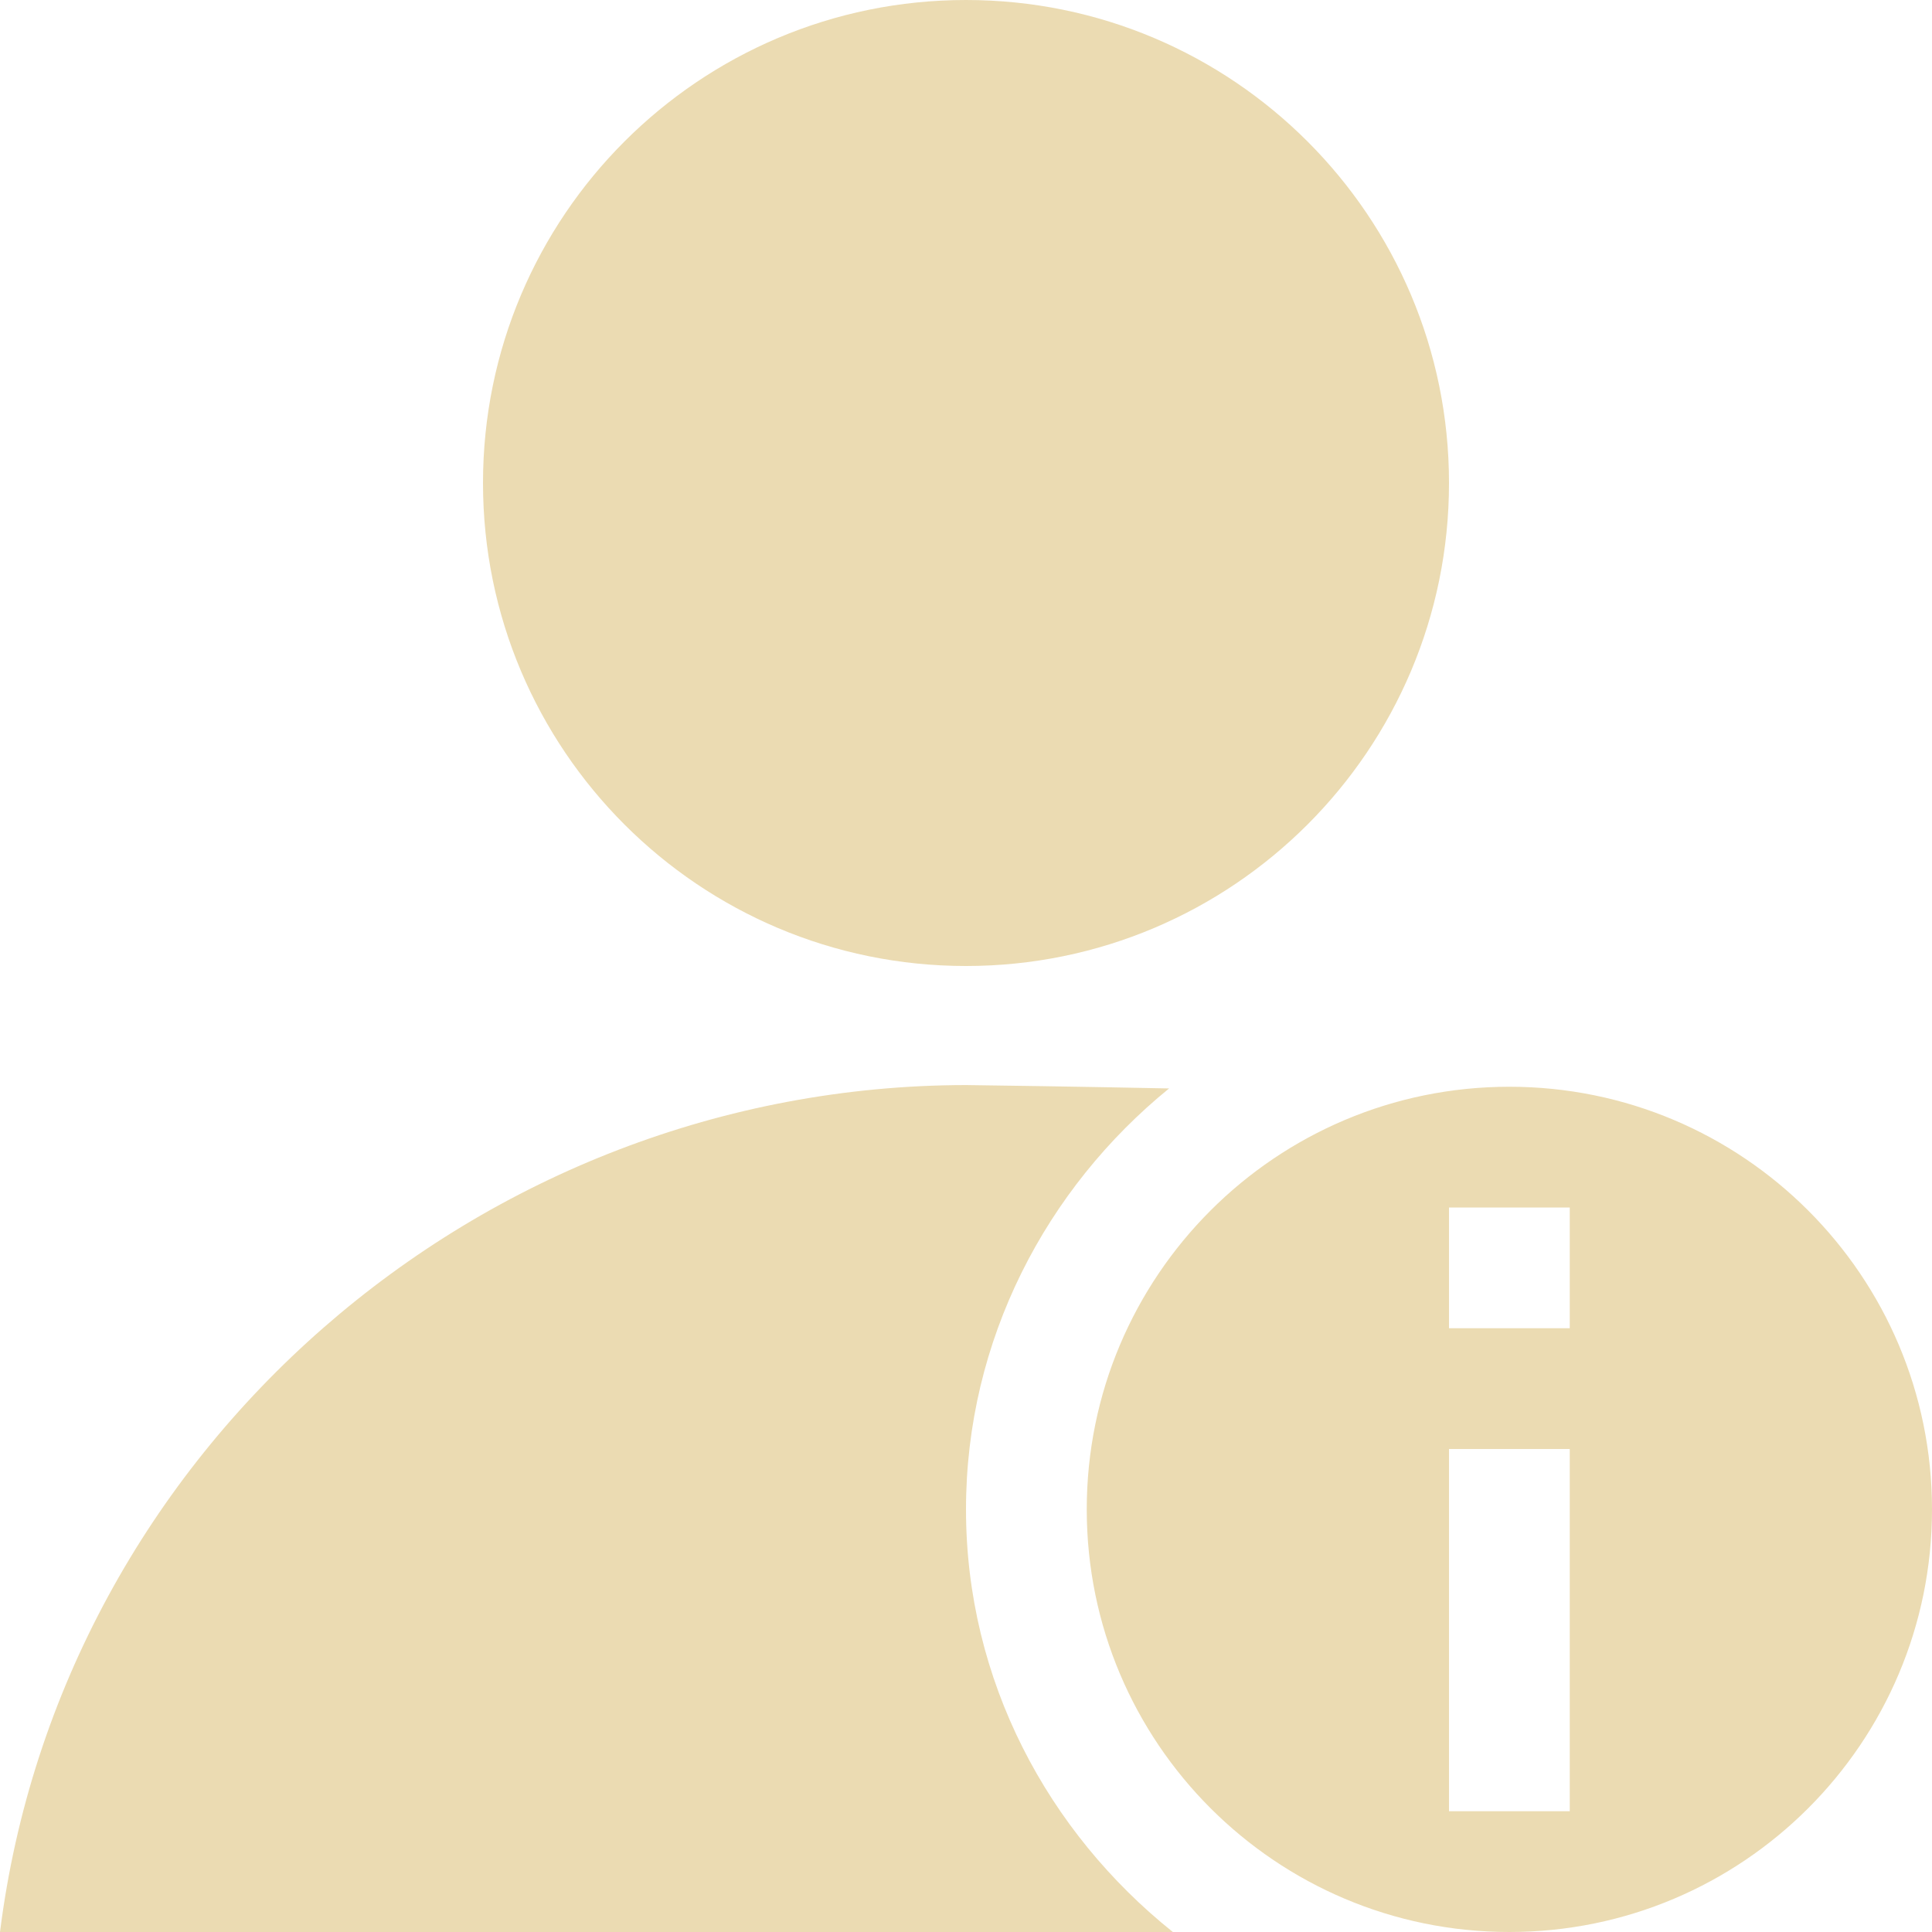
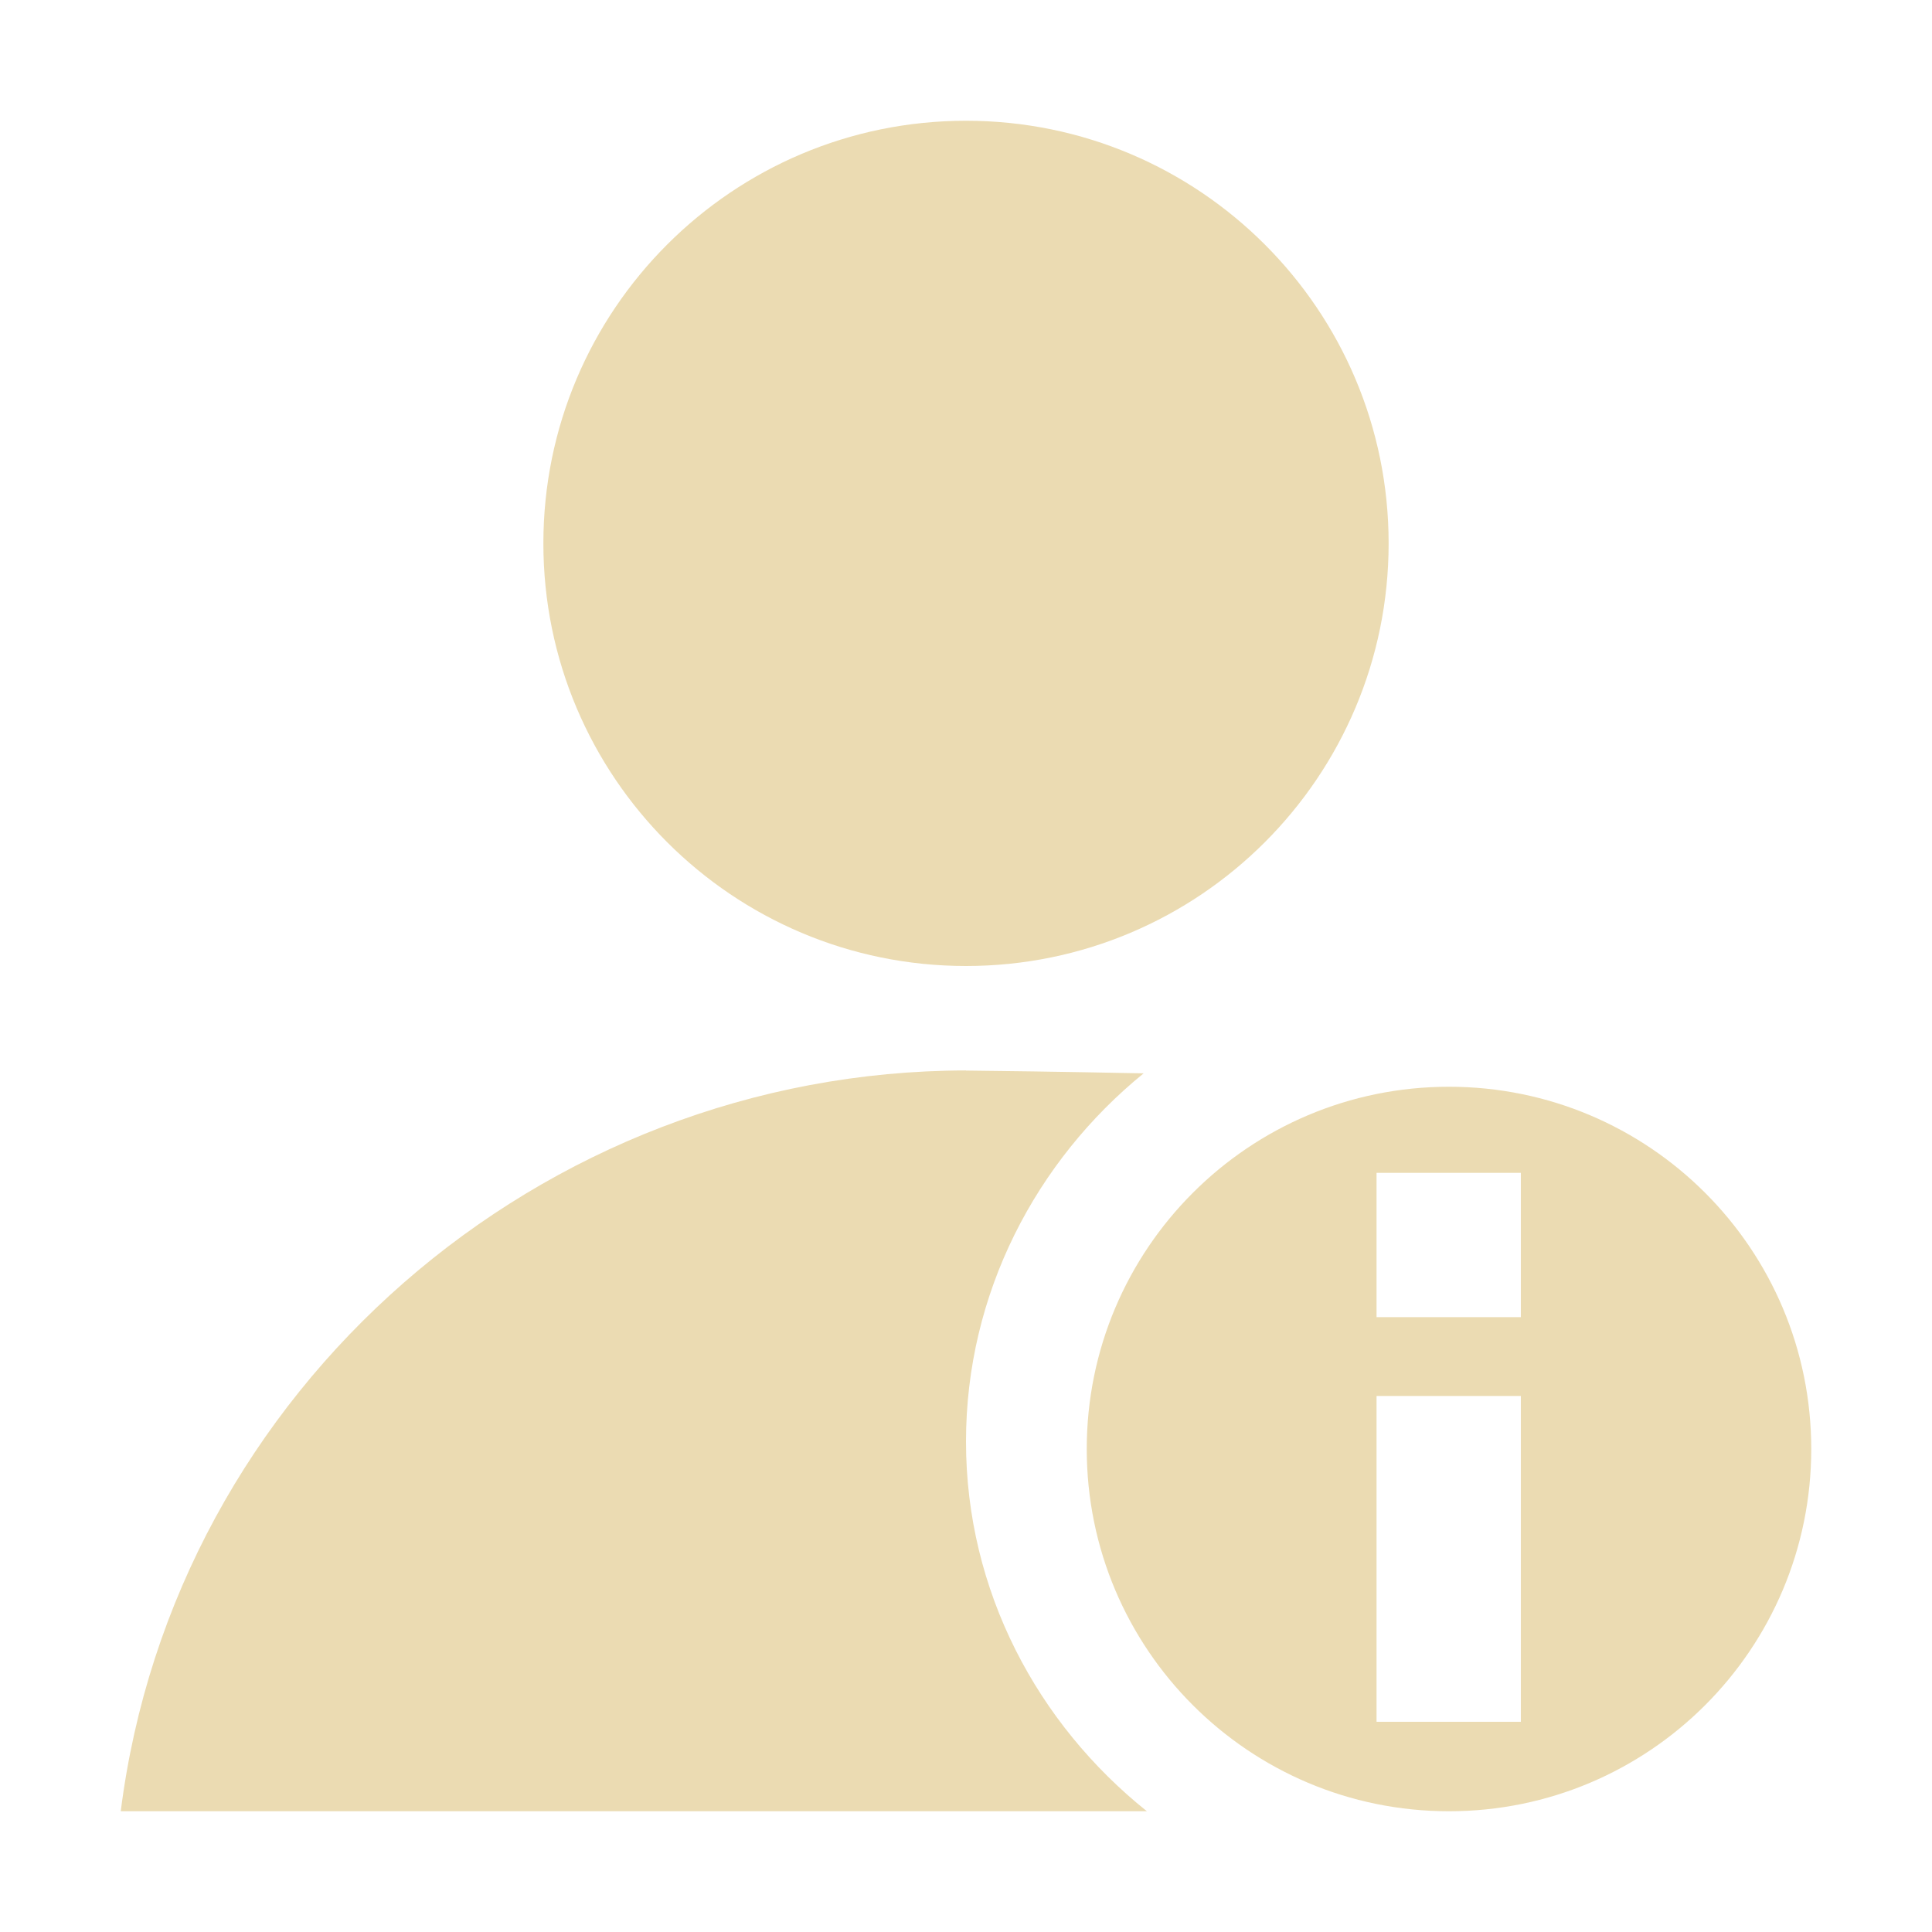
<svg xmlns="http://www.w3.org/2000/svg" width="16" height="16" version="1.1" viewBox="0 0 16 16">
  <defs>
-     <style id="current-color-scheme" type="text/css">
-    .ColorScheme-Text { color:#ebdbb2; } .ColorScheme-Highlight { color:#458588; }
-   </style>
+     <style type="text/css">.ColorScheme-Text { color:#ebdbb2; } .ColorScheme-Highlight { color:#458588; }</style>
  </defs>
-   <path style="fill:currentColor" class="ColorScheme-Text" d="M 8 0 C 5.791 -5.5e-06 4 1.791 4 4 C 4 6.209 5.791 8 8 8 C 10.209 8 12 6.209 12 4 C 12 1.791 10.209 0 8 0 z M 8 8.986 C 3.972 8.991 0.503 12.004 0 16 L 9.713 16 C 8.679 15.173 8 13.918 8 12.5 C 8 11.097 8.665 9.841 9.682 9.014 C 8.943 8.999 8.187 8.988 8 8.986 z M 12.5 9 A 3.5 3.5 0 0 0 9 12.5 A 3.5 3.5 0 0 0 12.5 16 A 3.5 3.5 0 0 0 16 12.5 A 3.5 3.5 0 0 0 12.5 9 z M 12 10 L 13 10 L 13 11 L 12 11 L 12 10 z M 12 12 L 13 12 L 13 15 L 12 15 L 12 12 z" />
+   <path class="ColorScheme-Text" d="m8 1c-1.933 0-3.5 1.567-3.5 3.5s1.567 3.5 3.5 3.5c1.933 0 3.5-1.567 3.5-3.5s-1.567-3.5-3.5-3.5zm0 7.865c-3.524 0.004-6.559 2.639-7 6.135h8.498c-0.905-0.724-1.498-1.823-1.498-3.062 0-1.228 0.582-2.326 1.471-3.049-0.646-0.013-1.308-0.022-1.471-0.023zm4 0.135c-1.657 0-3 1.343-3 3s1.343 3 3 3 3-1.343 3-3-1.343-3-3-3zm-0.6 0.713h1.195v1.195h-1.195zm0 1.848h1.195v2.698h-1.195z" fill="currentColor" />
</svg>
